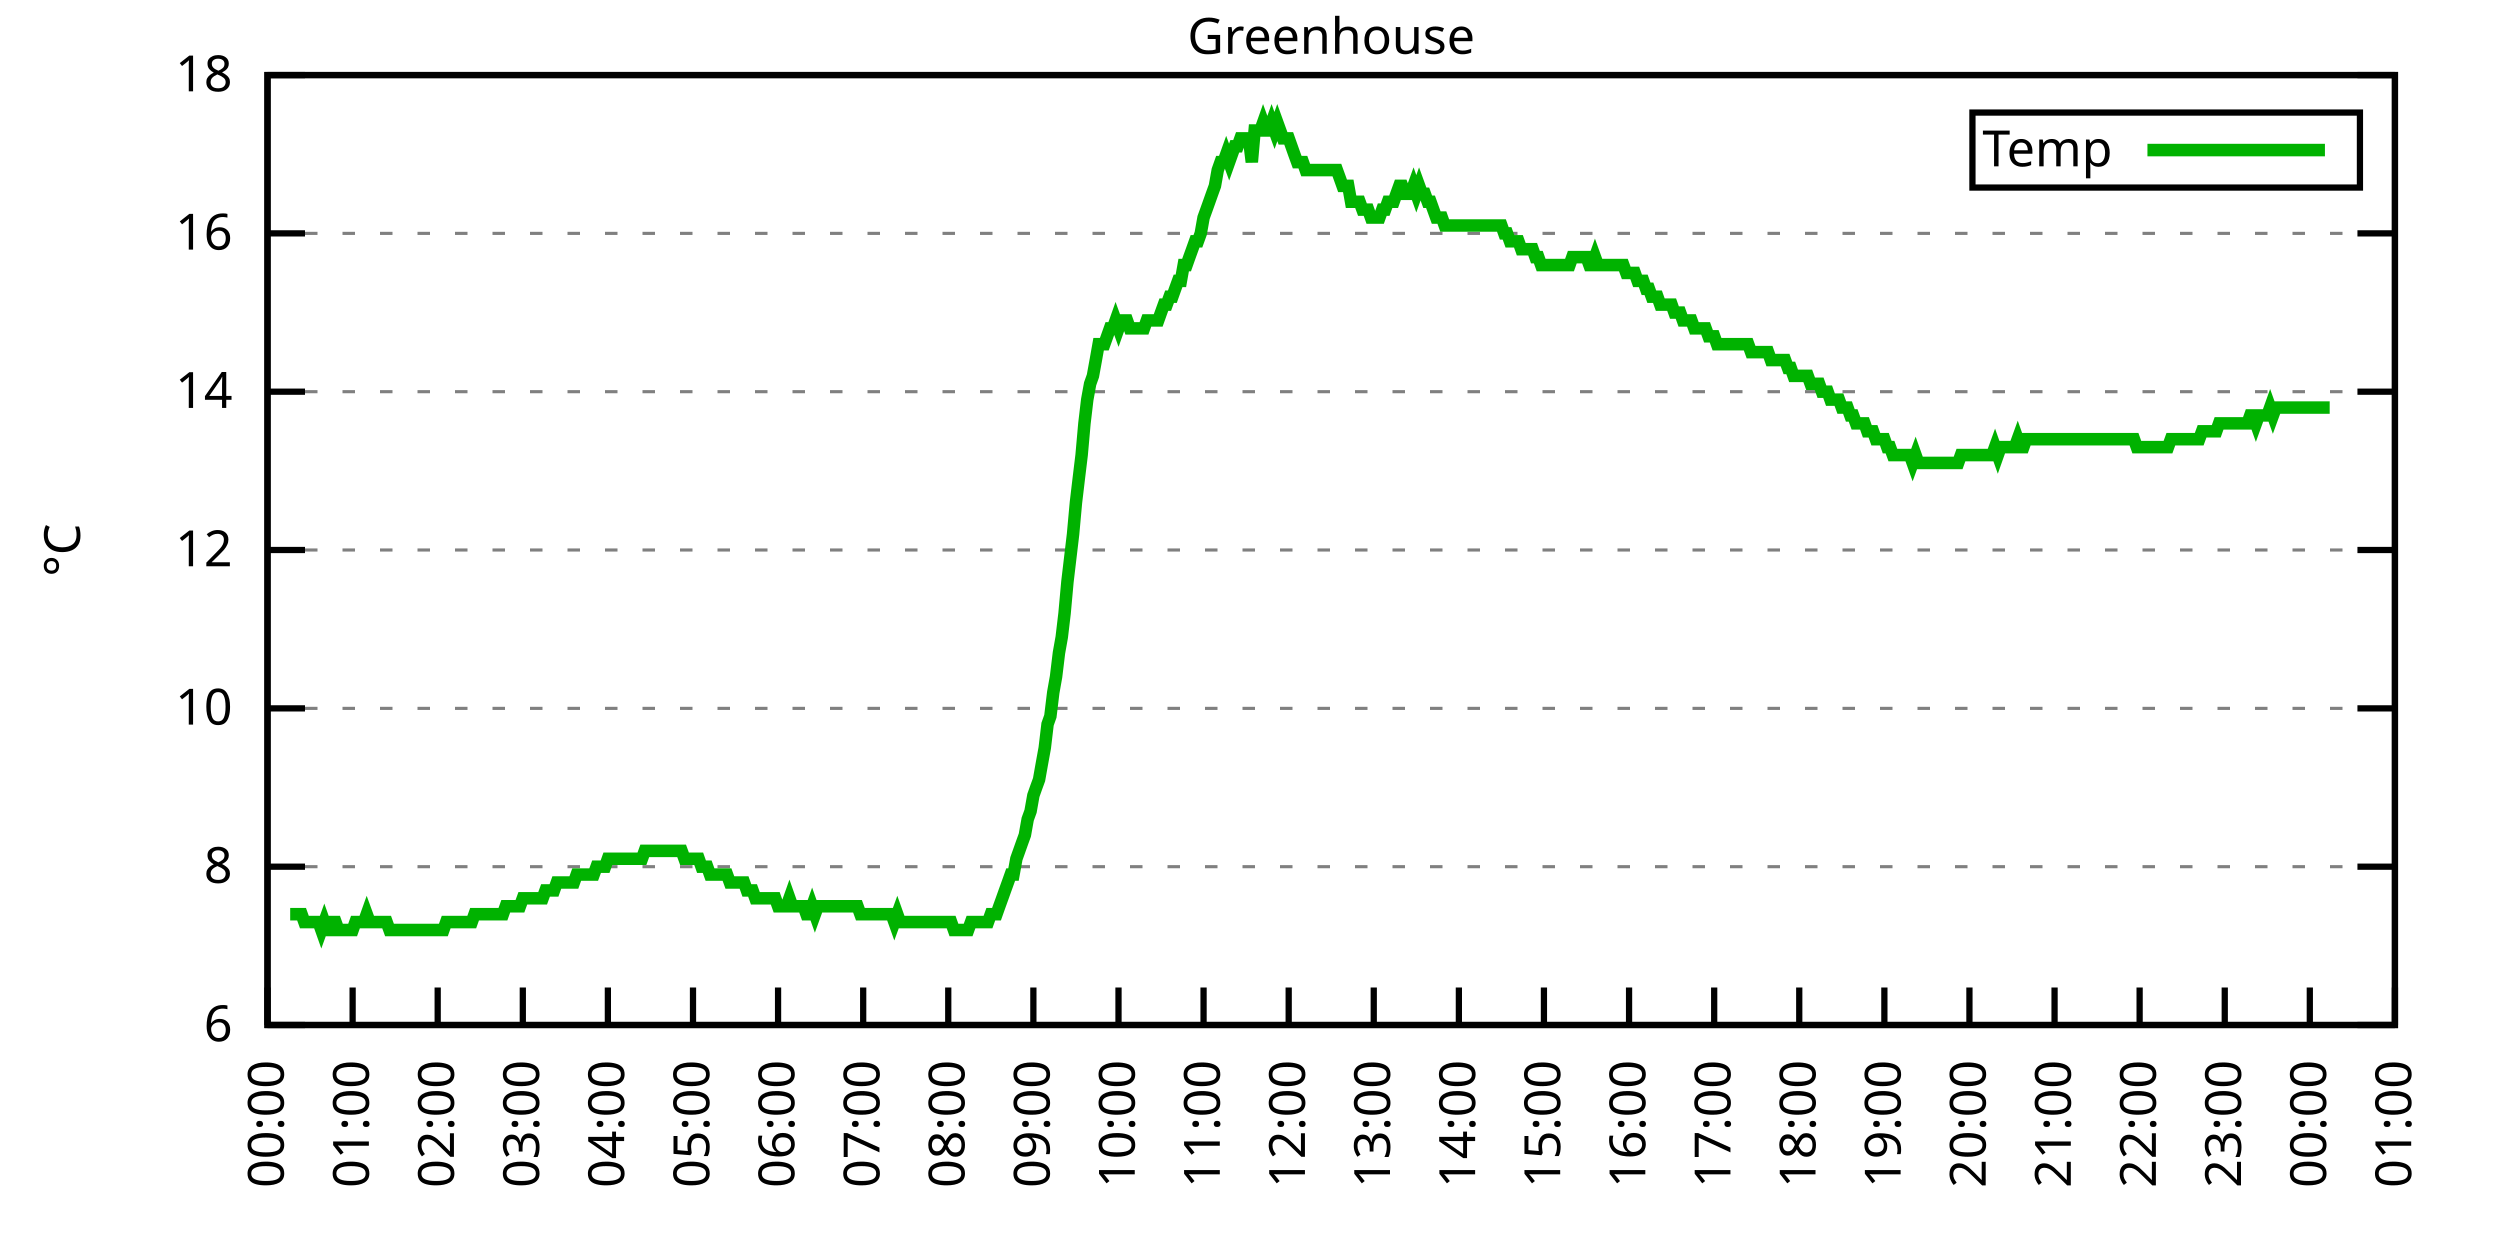
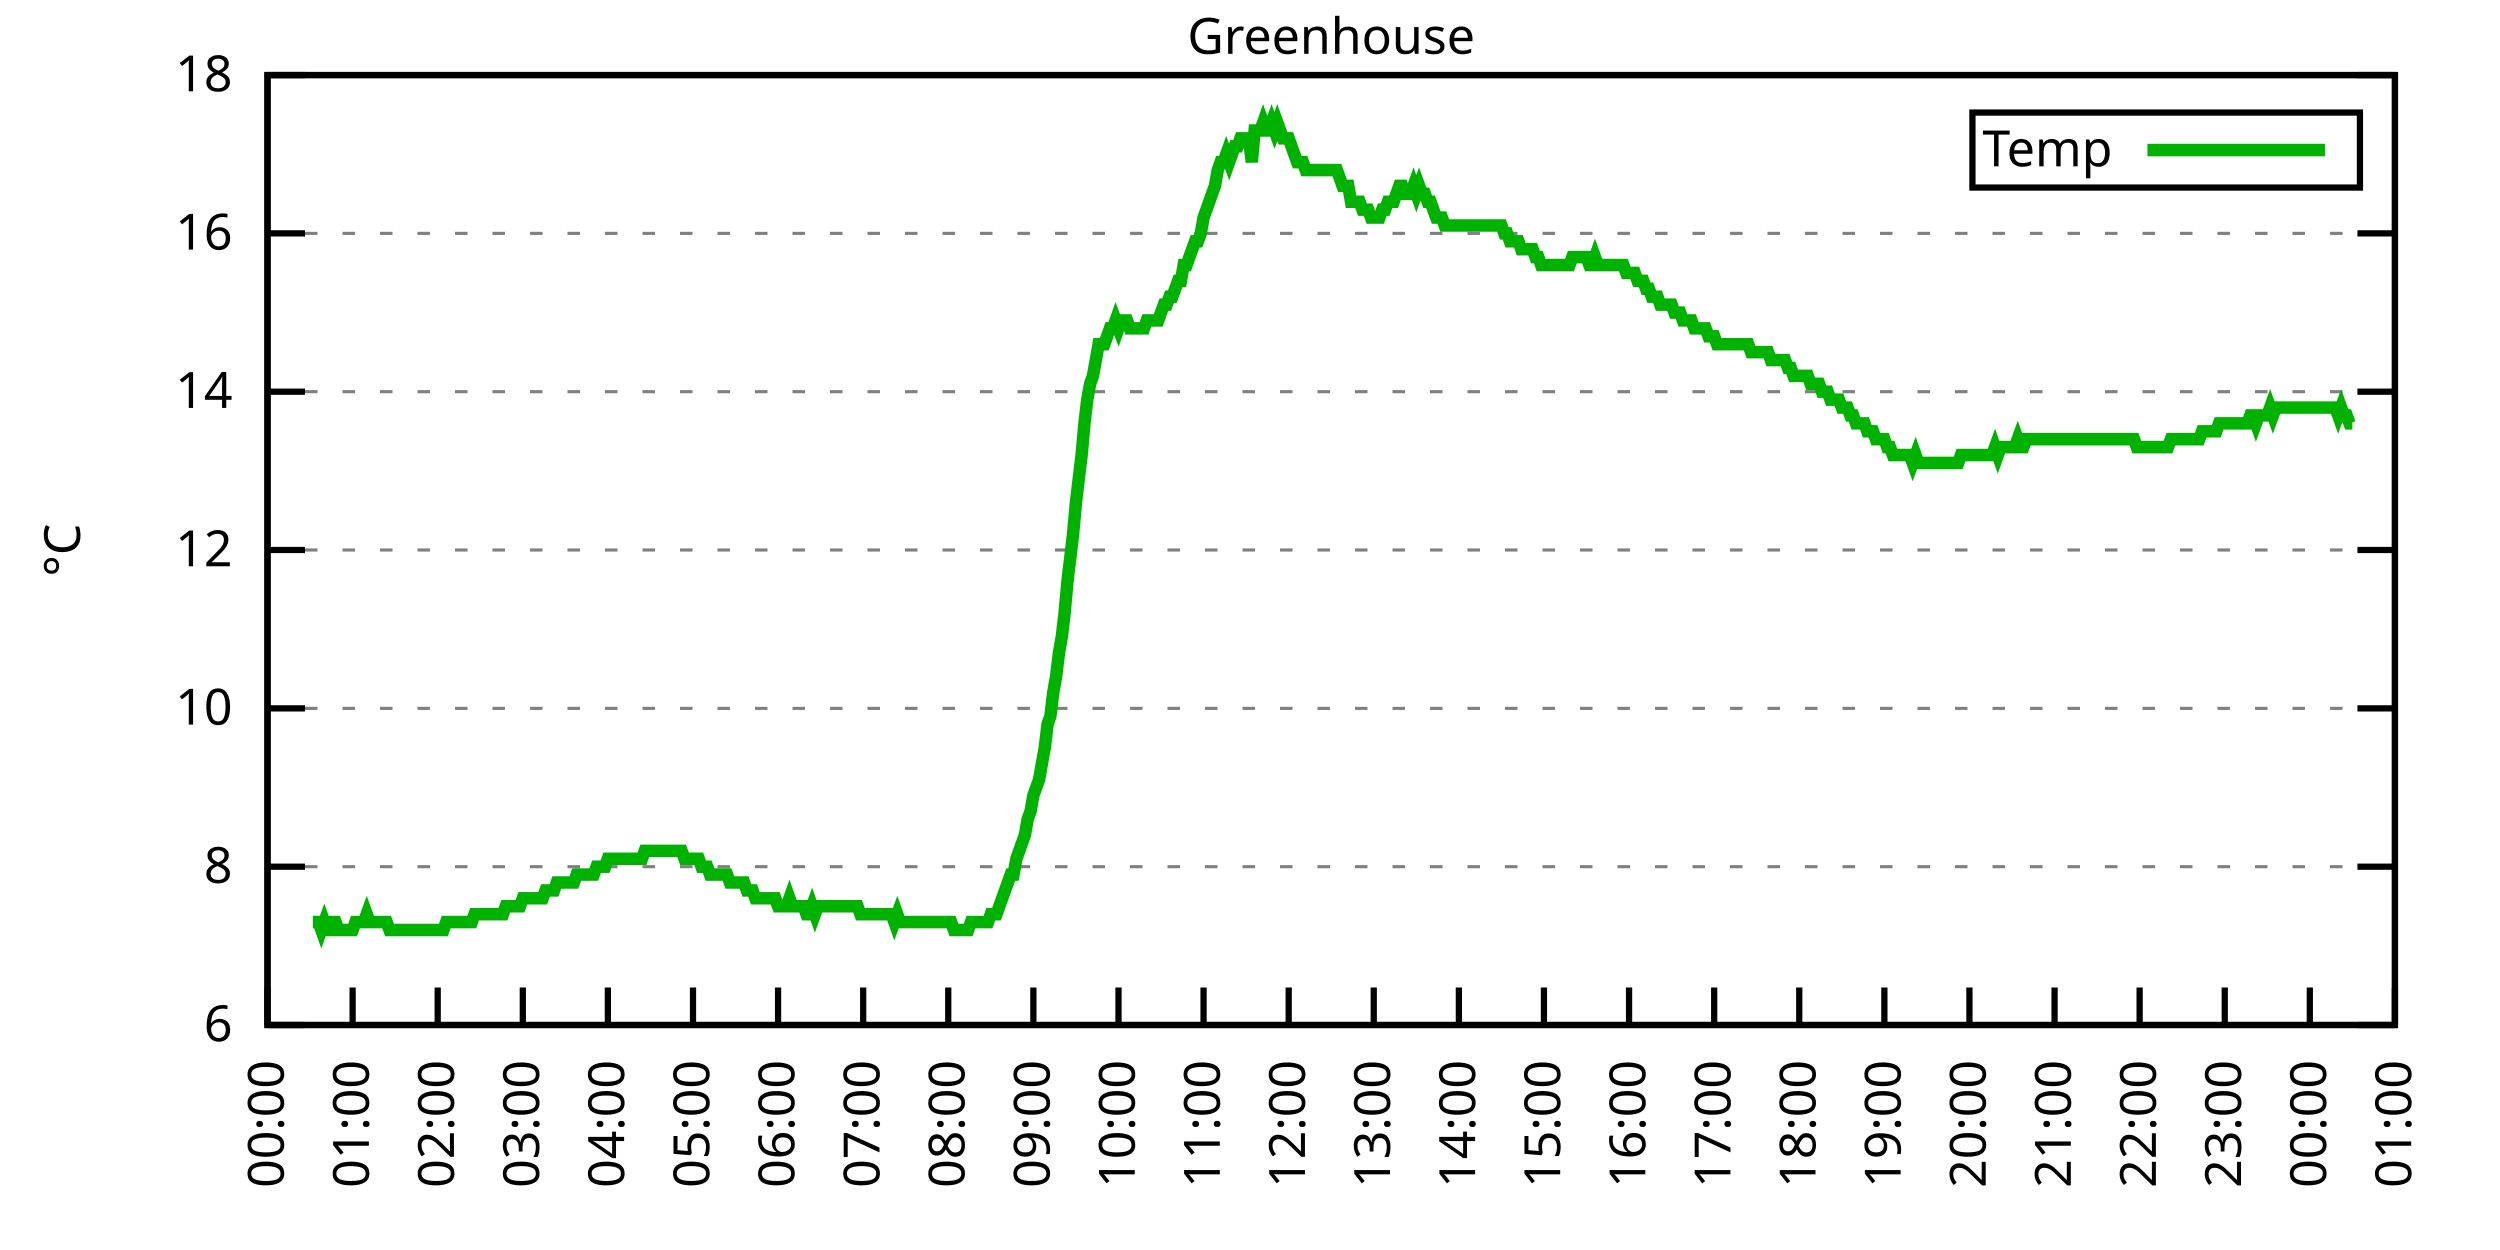
<svg xmlns="http://www.w3.org/2000/svg" xmlns:xlink="http://www.w3.org/1999/xlink" width="400" height="200" viewBox="0 0 400 200">
  <g id="gnuplot_canvas">
    <rect x="0" y="0" width="400" height="200" fill="none" />
    <defs>
      <circle id="gpDot" r="0.5" stroke-width="0.5" stroke="currentColor" />
      <path id="gpPt0" stroke-width="0.333" stroke="currentColor" d="M-1,0 h2 M0,-1 v2" />
      <path id="gpPt1" stroke-width="0.333" stroke="currentColor" d="M-1,-1 L1,1 M1,-1 L-1,1" />
      <path id="gpPt2" stroke-width="0.333" stroke="currentColor" d="M-1,0 L1,0 M0,-1 L0,1 M-1,-1 L1,1 M-1,1 L1,-1" />
      <rect id="gpPt3" stroke-width="0.333" stroke="currentColor" x="-1" y="-1" width="2" height="2" />
      <rect id="gpPt4" stroke-width="0.333" stroke="currentColor" fill="currentColor" x="-1" y="-1" width="2" height="2" />
      <circle id="gpPt5" stroke-width="0.333" stroke="currentColor" cx="0" cy="0" r="1" />
      <use xlink:href="#gpPt5" id="gpPt6" fill="currentColor" stroke="none" />
      <path id="gpPt7" stroke-width="0.333" stroke="currentColor" d="M0,-1.33 L-1.33,0.67 L1.33,0.67 z" />
      <use xlink:href="#gpPt7" id="gpPt8" fill="currentColor" stroke="none" />
      <use xlink:href="#gpPt7" id="gpPt9" stroke="currentColor" transform="rotate(180)" />
      <use xlink:href="#gpPt9" id="gpPt10" fill="currentColor" stroke="none" />
      <use xlink:href="#gpPt3" id="gpPt11" stroke="currentColor" transform="rotate(45)" />
      <use xlink:href="#gpPt11" id="gpPt12" fill="currentColor" stroke="none" />
      <path id="gpPt13" stroke-width="0.333" stroke="currentColor" d="M0,1.330 L1.265,0.411 L0.782,-1.067 L-0.782,-1.076 L-1.265,0.411 z" />
      <use xlink:href="#gpPt13" id="gpPt14" fill="currentColor" stroke="none" />
      <filter id="textbox" filterUnits="objectBoundingBox" x="0" y="0" height="1" width="1">
        <feFlood flood-color="white" flood-opacity="1" result="bgnd" />
        <feComposite in="SourceGraphic" in2="bgnd" operator="atop" />
      </filter>
      <filter id="greybox" filterUnits="objectBoundingBox" x="0" y="0" height="1" width="1">
        <feFlood flood-color="lightgrey" flood-opacity="1" result="grey" />
        <feComposite in="SourceGraphic" in2="grey" operator="atop" />
      </filter>
    </defs>
    <g fill="none" color="white" stroke="currentColor" stroke-width="1.00" stroke-linecap="butt" stroke-linejoin="miter">
</g>
    <g fill="none" color="black" stroke="currentColor" stroke-width="1.00" stroke-linecap="butt" stroke-linejoin="miter">
      <g stroke="none" shape-rendering="crispEdges">
        <polygon fill="rgb(255, 255, 255)" points="42.80,164.00 383.18,164.00 383.18,12.02 42.80,12.02 " />
      </g>
    </g>
    <g fill="none" color="black" stroke="currentColor" stroke-width="1.00" stroke-linecap="butt" stroke-linejoin="miter">
</g>
    <g fill="none" color="black" stroke="black" stroke-width="0.50" stroke-linecap="butt" stroke-linejoin="miter">
</g>
    <g fill="none" color="gray" stroke="currentColor" stroke-width="0.50" stroke-linecap="butt" stroke-linejoin="miter">
      <path stroke="gray" stroke-dasharray="2,4" class="gridline" d="M42.80,164.00 L383.19,164.00  " />
    </g>
    <g fill="none" color="gray" stroke="gray" stroke-width="1.00" stroke-linecap="butt" stroke-linejoin="miter">
</g>
    <g fill="none" color="black" stroke="currentColor" stroke-width="1.00" stroke-linecap="butt" stroke-linejoin="miter">
      <path stroke="black" d="M42.80,164.00 L48.80,164.00 M383.19,164.00 L377.19,164.00  " />
      <g transform="translate(37.20,166.60)" stroke="none" fill="black" font-family="Sans" font-size="8.00" text-anchor="end">
        <text>
          <tspan font-family="Sans"> 6</tspan>
        </text>
      </g>
    </g>
    <g fill="none" color="black" stroke="currentColor" stroke-width="1.00" stroke-linecap="butt" stroke-linejoin="miter">
</g>
    <g fill="none" color="black" stroke="black" stroke-width="0.50" stroke-linecap="butt" stroke-linejoin="miter">
</g>
    <g fill="none" color="gray" stroke="currentColor" stroke-width="0.50" stroke-linecap="butt" stroke-linejoin="miter">
      <path stroke="gray" stroke-dasharray="2,4" class="gridline" d="M42.80,138.67 L383.19,138.67  " />
    </g>
    <g fill="none" color="gray" stroke="gray" stroke-width="1.00" stroke-linecap="butt" stroke-linejoin="miter">
</g>
    <g fill="none" color="black" stroke="currentColor" stroke-width="1.00" stroke-linecap="butt" stroke-linejoin="miter">
      <path stroke="black" d="M42.80,138.67 L48.80,138.67 M383.19,138.67 L377.19,138.67  " />
      <g transform="translate(37.20,141.27)" stroke="none" fill="black" font-family="Sans" font-size="8.00" text-anchor="end">
        <text>
          <tspan font-family="Sans"> 8</tspan>
        </text>
      </g>
    </g>
    <g fill="none" color="black" stroke="currentColor" stroke-width="1.00" stroke-linecap="butt" stroke-linejoin="miter">
</g>
    <g fill="none" color="black" stroke="black" stroke-width="0.50" stroke-linecap="butt" stroke-linejoin="miter">
</g>
    <g fill="none" color="gray" stroke="currentColor" stroke-width="0.50" stroke-linecap="butt" stroke-linejoin="miter">
      <path stroke="gray" stroke-dasharray="2,4" class="gridline" d="M42.80,113.34 L383.19,113.34  " />
    </g>
    <g fill="none" color="gray" stroke="gray" stroke-width="1.00" stroke-linecap="butt" stroke-linejoin="miter">
</g>
    <g fill="none" color="black" stroke="currentColor" stroke-width="1.00" stroke-linecap="butt" stroke-linejoin="miter">
      <path stroke="black" d="M42.80,113.34 L48.80,113.34 M383.19,113.34 L377.19,113.34  " />
      <g transform="translate(37.20,115.94)" stroke="none" fill="black" font-family="Sans" font-size="8.00" text-anchor="end">
        <text>
          <tspan font-family="Sans"> 10</tspan>
        </text>
      </g>
    </g>
    <g fill="none" color="black" stroke="currentColor" stroke-width="1.00" stroke-linecap="butt" stroke-linejoin="miter">
</g>
    <g fill="none" color="black" stroke="black" stroke-width="0.50" stroke-linecap="butt" stroke-linejoin="miter">
</g>
    <g fill="none" color="gray" stroke="currentColor" stroke-width="0.50" stroke-linecap="butt" stroke-linejoin="miter">
      <path stroke="gray" stroke-dasharray="2,4" class="gridline" d="M42.80,88.00 L383.19,88.00  " />
    </g>
    <g fill="none" color="gray" stroke="gray" stroke-width="1.00" stroke-linecap="butt" stroke-linejoin="miter">
</g>
    <g fill="none" color="black" stroke="currentColor" stroke-width="1.00" stroke-linecap="butt" stroke-linejoin="miter">
      <path stroke="black" d="M42.80,88.00 L48.80,88.00 M383.19,88.00 L377.19,88.00  " />
      <g transform="translate(37.20,90.60)" stroke="none" fill="black" font-family="Sans" font-size="8.00" text-anchor="end">
        <text>
          <tspan font-family="Sans"> 12</tspan>
        </text>
      </g>
    </g>
    <g fill="none" color="black" stroke="currentColor" stroke-width="1.00" stroke-linecap="butt" stroke-linejoin="miter">
</g>
    <g fill="none" color="black" stroke="black" stroke-width="0.50" stroke-linecap="butt" stroke-linejoin="miter">
</g>
    <g fill="none" color="gray" stroke="currentColor" stroke-width="0.50" stroke-linecap="butt" stroke-linejoin="miter">
      <path stroke="gray" stroke-dasharray="2,4" class="gridline" d="M42.80,62.67 L383.19,62.67  " />
    </g>
    <g fill="none" color="gray" stroke="gray" stroke-width="1.00" stroke-linecap="butt" stroke-linejoin="miter">
</g>
    <g fill="none" color="black" stroke="currentColor" stroke-width="1.00" stroke-linecap="butt" stroke-linejoin="miter">
      <path stroke="black" d="M42.80,62.67 L48.80,62.67 M383.19,62.67 L377.19,62.67  " />
      <g transform="translate(37.20,65.27)" stroke="none" fill="black" font-family="Sans" font-size="8.00" text-anchor="end">
        <text>
          <tspan font-family="Sans"> 14</tspan>
        </text>
      </g>
    </g>
    <g fill="none" color="black" stroke="currentColor" stroke-width="1.00" stroke-linecap="butt" stroke-linejoin="miter">
</g>
    <g fill="none" color="black" stroke="black" stroke-width="0.50" stroke-linecap="butt" stroke-linejoin="miter">
</g>
    <g fill="none" color="gray" stroke="currentColor" stroke-width="0.50" stroke-linecap="butt" stroke-linejoin="miter">
      <path stroke="gray" stroke-dasharray="2,4" class="gridline" d="M42.80,37.34 L383.19,37.34  " />
    </g>
    <g fill="none" color="gray" stroke="gray" stroke-width="1.00" stroke-linecap="butt" stroke-linejoin="miter">
</g>
    <g fill="none" color="black" stroke="currentColor" stroke-width="1.00" stroke-linecap="butt" stroke-linejoin="miter">
      <path stroke="black" d="M42.80,37.34 L48.80,37.34 M383.19,37.34 L377.19,37.34  " />
      <g transform="translate(37.20,39.94)" stroke="none" fill="black" font-family="Sans" font-size="8.00" text-anchor="end">
        <text>
          <tspan font-family="Sans"> 16</tspan>
        </text>
      </g>
    </g>
    <g fill="none" color="black" stroke="currentColor" stroke-width="1.00" stroke-linecap="butt" stroke-linejoin="miter">
</g>
    <g fill="none" color="black" stroke="black" stroke-width="0.50" stroke-linecap="butt" stroke-linejoin="miter">
</g>
    <g fill="none" color="gray" stroke="currentColor" stroke-width="0.50" stroke-linecap="butt" stroke-linejoin="miter">
      <path stroke="gray" stroke-dasharray="2,4" class="gridline" d="M42.80,12.01 L383.19,12.01  " />
    </g>
    <g fill="none" color="gray" stroke="gray" stroke-width="1.00" stroke-linecap="butt" stroke-linejoin="miter">
</g>
    <g fill="none" color="black" stroke="currentColor" stroke-width="1.00" stroke-linecap="butt" stroke-linejoin="miter">
      <path stroke="black" d="M42.80,12.01 L48.80,12.01 M383.19,12.01 L377.19,12.01  " />
      <g transform="translate(37.20,14.61)" stroke="none" fill="black" font-family="Sans" font-size="8.00" text-anchor="end">
        <text>
          <tspan font-family="Sans"> 18</tspan>
        </text>
      </g>
    </g>
    <g fill="none" color="black" stroke="currentColor" stroke-width="1.00" stroke-linecap="butt" stroke-linejoin="miter">
      <path stroke="black" d="M42.80,164.00 L42.80,158.00  " />
      <g transform="translate(45.40,169.60) rotate(270.00)" stroke="none" fill="black" font-family="Sans" font-size="8.00" text-anchor="end">
        <text>
          <tspan font-family="Sans">00:00</tspan>
        </text>
      </g>
    </g>
    <g fill="none" color="black" stroke="currentColor" stroke-width="1.00" stroke-linecap="butt" stroke-linejoin="miter">
      <path stroke="black" d="M56.42,164.00 L56.42,158.00  " />
      <g transform="translate(59.02,169.60) rotate(270.00)" stroke="none" fill="black" font-family="Sans" font-size="8.00" text-anchor="end">
        <text>
          <tspan font-family="Sans">01:00</tspan>
        </text>
      </g>
    </g>
    <g fill="none" color="black" stroke="currentColor" stroke-width="1.00" stroke-linecap="butt" stroke-linejoin="miter">
      <path stroke="black" d="M70.03,164.00 L70.03,158.00  " />
      <g transform="translate(72.63,169.60) rotate(270.00)" stroke="none" fill="black" font-family="Sans" font-size="8.00" text-anchor="end">
        <text>
          <tspan font-family="Sans">02:00</tspan>
        </text>
      </g>
    </g>
    <g fill="none" color="black" stroke="currentColor" stroke-width="1.00" stroke-linecap="butt" stroke-linejoin="miter">
      <path stroke="black" d="M83.65,164.00 L83.65,158.00  " />
      <g transform="translate(86.25,169.60) rotate(270.00)" stroke="none" fill="black" font-family="Sans" font-size="8.00" text-anchor="end">
        <text>
          <tspan font-family="Sans">03:00</tspan>
        </text>
      </g>
    </g>
    <g fill="none" color="black" stroke="currentColor" stroke-width="1.00" stroke-linecap="butt" stroke-linejoin="miter">
      <path stroke="black" d="M97.26,164.00 L97.26,158.00  " />
      <g transform="translate(99.86,169.60) rotate(270.00)" stroke="none" fill="black" font-family="Sans" font-size="8.00" text-anchor="end">
        <text>
          <tspan font-family="Sans">04:00</tspan>
        </text>
      </g>
    </g>
    <g fill="none" color="black" stroke="currentColor" stroke-width="1.00" stroke-linecap="butt" stroke-linejoin="miter">
      <path stroke="black" d="M110.88,164.00 L110.88,158.00  " />
      <g transform="translate(113.48,169.60) rotate(270.00)" stroke="none" fill="black" font-family="Sans" font-size="8.00" text-anchor="end">
        <text>
          <tspan font-family="Sans">05:00</tspan>
        </text>
      </g>
    </g>
    <g fill="none" color="black" stroke="currentColor" stroke-width="1.00" stroke-linecap="butt" stroke-linejoin="miter">
      <path stroke="black" d="M124.49,164.00 L124.49,158.00  " />
      <g transform="translate(127.09,169.60) rotate(270.00)" stroke="none" fill="black" font-family="Sans" font-size="8.00" text-anchor="end">
        <text>
          <tspan font-family="Sans">06:00</tspan>
        </text>
      </g>
    </g>
    <g fill="none" color="black" stroke="currentColor" stroke-width="1.00" stroke-linecap="butt" stroke-linejoin="miter">
      <path stroke="black" d="M138.11,164.00 L138.11,158.00  " />
      <g transform="translate(140.71,169.60) rotate(270.00)" stroke="none" fill="black" font-family="Sans" font-size="8.00" text-anchor="end">
        <text>
          <tspan font-family="Sans">07:00</tspan>
        </text>
      </g>
    </g>
    <g fill="none" color="black" stroke="currentColor" stroke-width="1.00" stroke-linecap="butt" stroke-linejoin="miter">
      <path stroke="black" d="M151.72,164.00 L151.72,158.00  " />
      <g transform="translate(154.32,169.60) rotate(270.00)" stroke="none" fill="black" font-family="Sans" font-size="8.00" text-anchor="end">
        <text>
          <tspan font-family="Sans">08:00</tspan>
        </text>
      </g>
    </g>
    <g fill="none" color="black" stroke="currentColor" stroke-width="1.00" stroke-linecap="butt" stroke-linejoin="miter">
      <path stroke="black" d="M165.34,164.00 L165.34,158.00  " />
      <g transform="translate(167.94,169.60) rotate(270.00)" stroke="none" fill="black" font-family="Sans" font-size="8.00" text-anchor="end">
        <text>
          <tspan font-family="Sans">09:00</tspan>
        </text>
      </g>
    </g>
    <g fill="none" color="black" stroke="currentColor" stroke-width="1.00" stroke-linecap="butt" stroke-linejoin="miter">
      <path stroke="black" d="M178.96,164.00 L178.96,158.00  " />
      <g transform="translate(181.56,169.60) rotate(270.00)" stroke="none" fill="black" font-family="Sans" font-size="8.00" text-anchor="end">
        <text>
          <tspan font-family="Sans">10:00</tspan>
        </text>
      </g>
    </g>
    <g fill="none" color="black" stroke="currentColor" stroke-width="1.00" stroke-linecap="butt" stroke-linejoin="miter">
      <path stroke="black" d="M192.57,164.00 L192.57,158.00  " />
      <g transform="translate(195.17,169.60) rotate(270.00)" stroke="none" fill="black" font-family="Sans" font-size="8.00" text-anchor="end">
        <text>
          <tspan font-family="Sans">11:00</tspan>
        </text>
      </g>
    </g>
    <g fill="none" color="black" stroke="currentColor" stroke-width="1.00" stroke-linecap="butt" stroke-linejoin="miter">
      <path stroke="black" d="M206.19,164.00 L206.19,158.00  " />
      <g transform="translate(208.79,169.60) rotate(270.00)" stroke="none" fill="black" font-family="Sans" font-size="8.00" text-anchor="end">
        <text>
          <tspan font-family="Sans">12:00</tspan>
        </text>
      </g>
    </g>
    <g fill="none" color="black" stroke="currentColor" stroke-width="1.00" stroke-linecap="butt" stroke-linejoin="miter">
      <path stroke="black" d="M219.80,164.00 L219.80,158.00  " />
      <g transform="translate(222.40,169.60) rotate(270.00)" stroke="none" fill="black" font-family="Sans" font-size="8.00" text-anchor="end">
        <text>
          <tspan font-family="Sans">13:00</tspan>
        </text>
      </g>
    </g>
    <g fill="none" color="black" stroke="currentColor" stroke-width="1.00" stroke-linecap="butt" stroke-linejoin="miter">
      <path stroke="black" d="M233.42,164.00 L233.42,158.00  " />
      <g transform="translate(236.02,169.60) rotate(270.00)" stroke="none" fill="black" font-family="Sans" font-size="8.00" text-anchor="end">
        <text>
          <tspan font-family="Sans">14:00</tspan>
        </text>
      </g>
    </g>
    <g fill="none" color="black" stroke="currentColor" stroke-width="1.00" stroke-linecap="butt" stroke-linejoin="miter">
      <path stroke="black" d="M247.03,164.00 L247.03,158.00  " />
      <g transform="translate(249.63,169.60) rotate(270.00)" stroke="none" fill="black" font-family="Sans" font-size="8.00" text-anchor="end">
        <text>
          <tspan font-family="Sans">15:00</tspan>
        </text>
      </g>
    </g>
    <g fill="none" color="black" stroke="currentColor" stroke-width="1.00" stroke-linecap="butt" stroke-linejoin="miter">
      <path stroke="black" d="M260.65,164.00 L260.65,158.00  " />
      <g transform="translate(263.25,169.60) rotate(270.00)" stroke="none" fill="black" font-family="Sans" font-size="8.00" text-anchor="end">
        <text>
          <tspan font-family="Sans">16:00</tspan>
        </text>
      </g>
    </g>
    <g fill="none" color="black" stroke="currentColor" stroke-width="1.00" stroke-linecap="butt" stroke-linejoin="miter">
      <path stroke="black" d="M274.27,164.00 L274.27,158.00  " />
      <g transform="translate(276.87,169.60) rotate(270.00)" stroke="none" fill="black" font-family="Sans" font-size="8.00" text-anchor="end">
        <text>
          <tspan font-family="Sans">17:00</tspan>
        </text>
      </g>
    </g>
    <g fill="none" color="black" stroke="currentColor" stroke-width="1.00" stroke-linecap="butt" stroke-linejoin="miter">
      <path stroke="black" d="M287.88,164.00 L287.88,158.00  " />
      <g transform="translate(290.48,169.60) rotate(270.00)" stroke="none" fill="black" font-family="Sans" font-size="8.00" text-anchor="end">
        <text>
          <tspan font-family="Sans">18:00</tspan>
        </text>
      </g>
    </g>
    <g fill="none" color="black" stroke="currentColor" stroke-width="1.00" stroke-linecap="butt" stroke-linejoin="miter">
      <path stroke="black" d="M301.50,164.00 L301.50,158.00  " />
      <g transform="translate(304.10,169.60) rotate(270.00)" stroke="none" fill="black" font-family="Sans" font-size="8.00" text-anchor="end">
        <text>
          <tspan font-family="Sans">19:00</tspan>
        </text>
      </g>
    </g>
    <g fill="none" color="black" stroke="currentColor" stroke-width="1.00" stroke-linecap="butt" stroke-linejoin="miter">
      <path stroke="black" d="M315.11,164.00 L315.11,158.00  " />
      <g transform="translate(317.71,169.60) rotate(270.00)" stroke="none" fill="black" font-family="Sans" font-size="8.00" text-anchor="end">
        <text>
          <tspan font-family="Sans">20:00</tspan>
        </text>
      </g>
    </g>
    <g fill="none" color="black" stroke="currentColor" stroke-width="1.00" stroke-linecap="butt" stroke-linejoin="miter">
      <path stroke="black" d="M328.73,164.00 L328.73,158.00  " />
      <g transform="translate(331.33,169.60) rotate(270.00)" stroke="none" fill="black" font-family="Sans" font-size="8.00" text-anchor="end">
        <text>
          <tspan font-family="Sans">21:00</tspan>
        </text>
      </g>
    </g>
    <g fill="none" color="black" stroke="currentColor" stroke-width="1.00" stroke-linecap="butt" stroke-linejoin="miter">
      <path stroke="black" d="M342.34,164.00 L342.34,158.00  " />
      <g transform="translate(344.94,169.60) rotate(270.00)" stroke="none" fill="black" font-family="Sans" font-size="8.00" text-anchor="end">
        <text>
          <tspan font-family="Sans">22:00</tspan>
        </text>
      </g>
    </g>
    <g fill="none" color="black" stroke="currentColor" stroke-width="1.00" stroke-linecap="butt" stroke-linejoin="miter">
      <path stroke="black" d="M355.96,164.00 L355.96,158.00  " />
      <g transform="translate(358.56,169.60) rotate(270.00)" stroke="none" fill="black" font-family="Sans" font-size="8.00" text-anchor="end">
        <text>
          <tspan font-family="Sans">23:00</tspan>
        </text>
      </g>
    </g>
    <g fill="none" color="black" stroke="currentColor" stroke-width="1.00" stroke-linecap="butt" stroke-linejoin="miter">
      <path stroke="black" d="M369.57,164.00 L369.57,158.00  " />
      <g transform="translate(372.17,169.60) rotate(270.00)" stroke="none" fill="black" font-family="Sans" font-size="8.00" text-anchor="end">
        <text>
          <tspan font-family="Sans">00:00</tspan>
        </text>
      </g>
    </g>
    <g fill="none" color="black" stroke="currentColor" stroke-width="1.00" stroke-linecap="butt" stroke-linejoin="miter">
      <path stroke="black" d="M383.19,164.00 L383.19,158.00  " />
      <g transform="translate(385.79,169.60) rotate(270.00)" stroke="none" fill="black" font-family="Sans" font-size="8.00" text-anchor="end">
        <text>
          <tspan font-family="Sans">01:00</tspan>
        </text>
      </g>
    </g>
    <g fill="none" color="black" stroke="currentColor" stroke-width="1.00" stroke-linecap="butt" stroke-linejoin="miter">
</g>
    <g fill="none" color="black" stroke="currentColor" stroke-width="1.00" stroke-linecap="butt" stroke-linejoin="miter">
      <path stroke="black" d="M42.80,12.01 L42.80,164.00 L383.19,164.00 L383.19,12.01 L42.80,12.01 Z  " />
    </g>
    <g fill="none" color="black" stroke="currentColor" stroke-width="1.00" stroke-linecap="butt" stroke-linejoin="miter">
</g>
    <g fill="none" color="black" stroke="currentColor" stroke-width="1.00" stroke-linecap="butt" stroke-linejoin="miter">
      <path stroke="black" d="M315.59,30.01 L315.59,18.01 L377.59,18.01 L377.59,30.01 L315.59,30.01 Z  " />
    </g>
    <g id="Greenhouse_plot_1">
      <g fill="none" color="white" stroke="black" stroke-width="2.00" stroke-linecap="butt" stroke-linejoin="miter">
</g>
      <g fill="none" color="black" stroke="currentColor" stroke-width="2.00" stroke-linecap="butt" stroke-linejoin="miter">
        <g transform="translate(337.99,26.61)" stroke="none" fill="black" font-family="Sans" font-size="8.00" text-anchor="end">
          <text>
            <tspan font-family="Sans">Temp</tspan>
          </text>
        </g>
      </g>
      <g fill="none" color="black" stroke="currentColor" stroke-width="2.00" stroke-linecap="butt" stroke-linejoin="miter">
-         <path stroke="rgb(  0, 178,   0)" d="M343.59,24.01 L371.99,24.01 M46.43,146.27 L46.88,146.27 L47.34,146.27 L47.79,146.27 L48.25,146.27 L48.70,147.53   L49.15,147.53 L49.61,147.53 L50.06,147.53 L50.52,147.53 L50.97,147.53 L51.42,148.80 L51.88,147.53 L52.33,148.80   L52.78,148.80 L53.24,147.53 L53.69,147.53 L54.15,148.80 L54.60,148.80 L55.05,148.80 L55.51,148.80 L55.96,148.80   L56.42,148.80 L56.87,147.53 L57.32,147.53 L57.78,147.53 L58.23,147.53 L58.68,146.27 L59.14,147.53 L59.59,147.53   L60.05,147.53 L60.50,147.53 L60.95,147.53 L61.41,147.53 L61.86,147.53 L62.32,148.80 L62.77,148.80 L63.22,148.80   L63.68,148.80 L64.13,148.80 L64.58,148.80 L65.04,148.80 L65.49,148.80 L65.95,148.80 L66.40,148.80 L66.85,148.80   L67.31,148.80 L67.76,148.80 L68.22,148.80 L68.67,148.80 L69.12,148.80 L69.58,148.80 L70.03,148.80 L70.49,148.80   L70.94,148.80 L71.39,147.53 L71.85,147.53 L72.30,147.53 L72.75,147.53 L73.21,147.53 L73.66,147.53 L74.12,147.53   L74.57,147.53 L75.02,147.53 L75.48,147.53 L75.93,146.27 L76.39,146.27 L76.84,146.27 L77.29,146.27 L77.75,146.27   L78.20,146.27 L78.65,146.27 L79.11,146.27 L79.56,146.27 L80.02,146.27 L80.47,146.27 L80.92,145.00 L81.38,145.00   L81.83,145.00 L82.29,145.00 L82.74,145.00 L83.19,145.00 L83.65,143.73 L84.10,143.73 L84.55,143.73 L85.01,143.73   L85.46,143.73 L85.92,143.73 L86.37,143.73 L86.82,143.73 L87.28,142.47 L87.73,142.47 L88.19,142.47 L88.64,142.47   L89.09,141.20 L89.55,141.20 L90.00,141.20 L90.45,141.20 L90.91,141.20 L91.36,141.20 L91.82,141.20 L92.27,139.93   L92.72,139.93 L93.18,139.93 L93.63,139.93 L94.09,139.93 L94.54,139.93 L94.99,139.93 L95.45,138.67 L95.90,138.67   L96.35,138.67 L96.81,138.67 L97.26,137.40 L97.72,137.40 L98.17,137.40 L98.62,137.40 L99.08,137.40 L99.53,137.40   L99.99,137.40 L100.44,137.40 L100.89,137.40 L101.35,137.40 L101.80,137.40 L102.25,137.40 L102.71,137.40 L103.16,136.14   L103.62,136.14 L104.07,136.14 L104.52,136.14 L104.98,136.14 L105.43,136.14 L105.89,136.14 L106.34,136.14 L106.79,136.14   L107.25,136.14 L107.70,136.14 L108.15,136.14 L108.61,136.14 L109.06,136.14 L109.52,137.40 L109.97,137.40 L110.42,137.40   L110.88,137.40 L111.33,137.40 L111.79,137.40 L112.24,138.67 L112.69,138.67 L113.15,138.67 L113.60,139.93 L114.05,139.93   L114.51,139.93 L114.96,139.93 L115.42,139.93 L115.87,139.93 L116.32,139.93 L116.78,141.20 L117.23,141.20 L117.69,141.20   L118.14,141.20 L118.59,141.20 L119.05,141.20 L119.50,142.47 L119.96,142.47 L120.41,142.47 L120.86,143.73 L121.32,143.73   L121.77,143.73 L122.22,143.73 L122.68,143.73 L123.13,143.73 L123.59,143.73 L124.04,143.73 L124.49,145.00 L124.95,145.00   L125.40,145.00 L125.86,145.00 L126.31,143.73 L126.76,145.00 L127.22,145.00 L127.67,145.00 L128.12,145.00 L128.58,145.00   L129.03,146.27 L129.49,146.27 L129.94,145.00 L130.39,146.27 L130.85,145.00 L131.30,145.00 L131.76,145.00 L132.21,145.00   L132.66,145.00 L133.12,145.00 L133.57,145.00 L134.02,145.00 L134.48,145.00 L134.93,145.00 L135.39,145.00 L135.84,145.00   L136.29,145.00 L136.75,145.00 L137.20,145.00 L137.66,146.27 L138.11,146.27 L138.56,146.27 L139.02,146.27 L139.47,146.27   L139.92,146.27 L140.38,146.27 L140.83,146.27 L141.29,146.27 L141.74,146.27 L142.19,146.27 L142.65,146.27 L143.10,147.53   L143.56,146.27 L144.01,147.53 L144.46,147.53 L144.92,147.53 L145.37,147.53 L145.82,147.53 L146.28,147.53 L146.73,147.53   L147.19,147.53 L147.64,147.53 L148.09,147.53 L148.55,147.53 L149.00,147.53 L149.46,147.53 L149.91,147.53 L150.36,147.53   L150.82,147.53 L151.27,147.53 L151.72,147.53 L152.18,147.53 L152.63,148.80 L153.09,148.80 L153.54,148.80 L153.99,148.80   L154.45,148.80 L154.90,148.80 L155.36,147.53 L155.81,147.53 L156.26,147.53 L156.72,147.53 L157.17,147.53 L157.62,147.53   L158.08,147.53 L158.53,146.27 L158.99,146.27 L159.44,146.27 L159.89,145.00 L160.35,143.73 L160.80,142.47 L161.26,141.20   L161.71,139.93 L162.16,139.93 L162.62,137.40 L163.07,136.14 L163.52,134.87 L163.98,133.60 L164.43,131.07 L164.89,129.80   L165.34,127.27 L165.79,126.00 L166.25,124.74 L166.70,122.20 L167.16,119.67 L167.61,115.87 L168.06,114.60 L168.52,110.80   L168.97,108.27 L169.43,104.47 L169.88,101.94 L170.33,98.14 L170.79,93.07 L171.24,89.27 L171.69,85.47 L172.15,80.41   L172.60,76.61 L173.06,72.81 L173.51,67.74 L173.96,63.94 L174.42,61.41 L174.87,60.14 L175.33,57.61 L175.78,55.07   L176.23,55.07 L176.69,55.07 L177.14,53.81 L177.59,52.54 L178.05,52.54 L178.50,51.27 L178.96,52.54 L179.41,51.27   L179.86,51.27 L180.32,51.27 L180.77,52.54 L181.23,52.54 L181.68,52.54 L182.13,52.54 L182.59,52.54 L183.04,52.54   L183.49,51.27 L183.95,51.27 L184.40,51.27 L184.86,51.27 L185.31,51.27 L185.76,50.01 L186.22,48.74 L186.67,48.74   L187.13,47.47 L187.58,47.47 L188.03,46.21 L188.49,44.94 L188.94,44.94 L189.39,42.41 L189.85,42.41 L190.30,41.14   L190.76,39.87 L191.21,38.61 L191.66,38.61 L192.12,37.34 L192.57,34.81 L193.03,33.54 L193.48,32.28 L193.93,31.01   L194.39,29.74 L194.84,27.21 L195.29,25.94 L195.75,25.94 L196.20,24.68 L196.66,25.94 L197.11,24.68 L197.56,23.41   L198.02,23.41 L198.47,22.14 L198.93,22.14 L199.38,22.14 L199.83,22.14 L200.29,25.94 L200.74,20.88 L201.19,20.88   L201.65,20.88 L202.10,19.61 L202.56,20.88 L203.01,20.88 L203.46,19.61 L203.92,20.88 L204.37,19.61 L204.83,20.88   L205.28,22.14 L205.73,22.14 L206.19,22.14 L206.64,23.41 L207.09,24.68 L207.55,25.94 L208.00,25.94 L208.46,25.94   L208.91,27.21 L209.36,27.21 L209.82,27.21 L210.27,27.21 L210.73,27.21 L211.18,27.21 L211.63,27.21 L212.09,27.21   L212.54,27.21 L213.00,27.21 L213.45,27.21 L213.90,27.21 L214.36,28.48 L214.81,29.74 L215.26,29.74 L215.72,29.74   L216.17,32.28 L216.63,32.28 L217.08,32.28 L217.53,32.28 L217.99,33.54 L218.44,33.54 L218.90,33.54 L219.35,34.81   L219.80,34.81 L220.26,34.81 L220.71,34.81 L221.16,33.54 L221.62,33.54 L222.07,32.28 L222.53,32.28 L222.98,32.28   L223.43,31.01 L223.89,29.74 L224.34,29.74 L224.80,31.01 L225.25,31.01 L225.70,31.01 L226.16,29.74 L226.61,31.01   L227.06,29.74 L227.52,31.01 L227.97,31.01 L228.43,32.28 L228.88,32.28 L229.33,33.54 L229.79,34.81 L230.24,34.81   L230.70,34.81 L231.15,36.08 L231.60,36.08 L232.06,36.08 L232.51,36.08 L232.96,36.08 L233.42,36.08 L233.87,36.08   L234.33,36.08 L234.78,36.08 L235.23,36.08 L235.69,36.08 L236.14,36.08 L236.60,36.08 L237.05,36.08 L237.50,36.08   L237.96,36.08 L238.41,36.08 L238.86,36.08 L239.32,36.08 L239.77,36.08 L240.23,36.08 L240.68,37.34 L241.13,37.34   L241.59,38.61 L242.04,38.61 L242.50,38.61 L242.95,38.61 L243.40,39.87 L243.86,39.87 L244.31,39.87 L244.76,39.87   L245.22,39.87 L245.67,41.14 L246.13,41.14 L246.58,42.41 L247.03,42.41 L247.49,42.41 L247.94,42.41 L248.40,42.41   L248.85,42.41 L249.30,42.41 L249.76,42.41 L250.21,42.41 L250.66,42.41 L251.12,42.41 L251.57,41.14 L252.03,41.14   L252.48,41.14 L252.93,41.14 L253.39,41.14 L253.84,41.14 L254.30,42.41 L254.75,42.41 L255.20,41.14 L255.66,42.41   L256.11,42.41 L256.56,42.41 L257.02,42.41 L257.47,42.41 L257.93,42.41 L258.38,42.41 L258.83,42.41 L259.29,42.41   L259.74,42.41 L260.20,43.67 L260.65,43.67 L261.10,43.67 L261.56,43.67 L262.01,44.94 L262.47,44.94 L262.92,44.94   L263.37,46.21 L263.83,46.21 L264.28,47.47 L264.73,47.47 L265.19,47.47 L265.64,48.74 L266.10,48.74 L266.55,48.74   L267.00,48.74 L267.46,48.74 L267.91,50.01 L268.37,50.01 L268.82,50.01 L269.27,51.27 L269.73,51.27 L270.18,51.27   L270.63,51.27 L271.09,52.54 L271.54,52.54 L272.00,52.54 L272.45,52.54 L272.90,52.54 L273.36,53.81 L273.81,53.81   L274.27,53.81 L274.72,55.07 L275.17,55.07 L275.63,55.07 L276.08,55.07 L276.53,55.07 L276.99,55.07 L277.44,55.07   L277.90,55.07 L278.35,55.07 L278.80,55.07 L279.26,55.07 L279.71,55.07 L280.17,56.34 L280.62,56.34 L281.07,56.34   L281.53,56.34 L281.98,56.34 L282.43,56.34 L282.89,56.34 L283.34,57.61 L283.80,57.61 L284.25,57.61 L284.70,57.61   L285.16,57.61 L285.61,57.61 L286.07,58.87 L286.52,58.87 L286.97,60.14 L287.43,60.14 L287.88,60.14 L288.33,60.14   L288.79,60.14 L289.24,60.14 L289.70,61.41 L290.15,61.41 L290.60,61.41 L291.06,61.41 L291.51,62.67 L291.97,62.67   L292.42,62.67 L292.87,63.94 L293.33,63.94 L293.78,63.94 L294.23,63.94 L294.69,65.21 L295.14,65.21 L295.60,65.21   L296.05,66.47 L296.50,66.47 L296.96,67.74 L297.41,67.74 L297.87,67.74 L298.32,67.74 L298.77,69.01 L299.23,69.01   L299.68,69.01 L300.13,70.27 L300.59,70.27 L301.04,70.27 L301.50,70.27 L301.95,71.54 L302.40,71.54 L302.86,72.81   L303.31,72.81 L303.77,72.81 L304.22,72.81 L304.67,72.81 L305.13,72.81 L305.58,72.81 L306.03,74.07 L306.49,72.81   L306.94,74.07 L307.40,74.07 L307.85,74.07 L308.30,74.07 L308.76,74.07 L309.21,74.07 L309.67,74.07 L310.12,74.07   L310.57,74.07 L311.03,74.07 L311.48,74.07 L311.94,74.07 L312.39,74.07 L312.84,74.07 L313.30,74.07 L313.75,72.81   L314.20,72.81 L314.66,72.81 L315.11,72.81 L315.57,72.81 L316.02,72.81 L316.47,72.81 L316.93,72.81 L317.38,72.81   L317.84,72.81 L318.29,72.81 L318.74,72.81 L319.20,71.54 L319.65,72.81 L320.10,71.54 L320.56,71.54 L321.01,71.54   L321.47,71.54 L321.92,71.54 L322.37,71.54 L322.83,70.27 L323.28,71.54 L323.74,71.54 L324.19,70.27 L324.64,70.27   L325.10,70.27 L325.55,70.27 L326.00,70.27 L326.46,70.27 L326.91,70.27 L327.37,70.27 L327.82,70.27 L328.27,70.27   L328.73,70.27 L329.18,70.27 L329.64,70.27 L330.09,70.27 L330.54,70.27 L331.00,70.27 L331.45,70.27 L331.90,70.27   L332.36,70.27 L332.81,70.27 L333.27,70.27 L333.72,70.27 L334.17,70.27 L334.63,70.27 L335.08,70.27 L335.54,70.27   L335.99,70.27 L336.44,70.27 L336.90,70.27 L337.35,70.27 L337.80,70.27 L338.26,70.27 L338.71,70.27 L339.17,70.27   L339.62,70.27 L340.07,70.27 L340.53,70.27 L340.98,70.27 L341.44,70.27 L341.89,71.54 L342.34,71.54 L342.80,71.54   L343.25,71.54 L343.70,71.54 L344.16,71.54 L344.61,71.54 L345.07,71.54 L345.52,71.54 L345.97,71.54 L346.43,71.54   L346.88,71.54 L347.34,70.27 L347.79,70.27 L348.24,70.27 L348.70,70.27 L349.15,70.27 L349.60,70.27 L350.06,70.27   L350.51,70.27 L350.97,70.27 L351.42,70.27 L351.87,70.27 L352.33,69.01 L352.78,69.01 L353.24,69.01 L353.69,69.01   L354.14,69.01 L354.60,69.01 L355.05,67.74 L355.50,67.74 L355.96,67.74 L356.41,67.74 L356.87,67.74 L357.32,67.74   L357.77,67.74 L358.23,67.74 L358.68,67.74 L359.14,67.74 L359.59,67.74 L360.04,66.47 L360.50,66.47 L360.95,67.74   L361.41,66.47 L361.86,66.47 L362.31,66.47 L362.77,66.47 L363.22,65.21 L363.67,66.47 L364.13,65.21 L364.58,65.21   L365.04,65.21 L365.49,65.21 L365.94,65.21 L366.40,65.21 L366.85,65.21 L367.31,65.21 L367.76,65.21 L368.21,65.21   L368.67,65.21 L369.12,65.21 L369.57,65.21 L370.03,65.21 L370.48,65.21 L370.94,65.21 L371.39,65.21 L371.84,65.21   L372.30,65.21 L372.75,65.21  " />
+         <path stroke="rgb(  0, 178,   0)" d="M343.59,24.01 L371.99,24.01 M50.06,147.53 L50.52,147.53 L50.97,147.53 L51.42,148.80 L51.88,147.53 L52.33,148.80   L52.78,148.80 L53.24,147.53 L53.69,147.53 L54.15,148.80 L54.60,148.80 L55.05,148.80 L55.51,148.80 L55.96,148.80   L56.42,148.80 L56.87,147.53 L57.32,147.53 L57.78,147.53 L58.23,147.53 L58.68,146.27 L59.14,147.53 L59.59,147.53   L60.05,147.53 L60.50,147.53 L60.95,147.53 L61.41,147.53 L61.86,147.53 L62.32,148.80 L62.77,148.80 L63.22,148.80   L63.68,148.80 L64.13,148.80 L64.58,148.80 L65.04,148.80 L65.49,148.80 L65.95,148.80 L66.40,148.80 L66.85,148.80   L67.31,148.80 L67.76,148.80 L68.22,148.80 L68.67,148.80 L69.12,148.80 L69.58,148.80 L70.03,148.80 L70.49,148.80   L70.94,148.80 L71.39,147.53 L71.85,147.53 L72.30,147.53 L72.75,147.53 L73.21,147.53 L73.66,147.53 L74.12,147.53   L74.57,147.53 L75.02,147.53 L75.48,147.53 L75.93,146.27 L76.39,146.27 L76.84,146.27 L77.29,146.27 L77.75,146.27   L78.20,146.27 L78.65,146.27 L79.11,146.27 L79.56,146.27 L80.02,146.27 L80.47,146.27 L80.92,145.00 L81.38,145.00   L81.83,145.00 L82.29,145.00 L82.74,145.00 L83.19,145.00 L83.65,143.73 L84.10,143.73 L84.55,143.73 L85.01,143.73   L85.46,143.73 L85.92,143.73 L86.37,143.73 L86.82,143.73 L87.28,142.47 L87.73,142.47 L88.19,142.47 L88.64,142.47   L89.09,141.20 L89.55,141.20 L90.00,141.20 L90.45,141.20 L90.91,141.20 L91.36,141.20 L91.82,141.20 L92.27,139.93   L92.72,139.93 L93.18,139.93 L93.63,139.93 L94.09,139.93 L94.54,139.93 L94.99,139.93 L95.45,138.67 L95.90,138.67   L96.35,138.67 L96.81,138.67 L97.26,137.40 L97.72,137.40 L98.17,137.40 L98.62,137.40 L99.08,137.40 L99.53,137.40   L99.99,137.40 L100.44,137.40 L100.89,137.40 L101.35,137.40 L101.80,137.40 L102.25,137.40 L102.71,137.40 L103.16,136.14   L103.62,136.14 L104.07,136.14 L104.52,136.14 L104.98,136.14 L105.43,136.14 L105.89,136.14 L106.34,136.14 L106.79,136.14   L107.25,136.14 L107.70,136.14 L108.15,136.14 L108.61,136.14 L109.06,136.14 L109.52,137.40 L109.97,137.40 L110.42,137.40   L110.88,137.40 L111.33,137.40 L111.79,137.40 L112.24,138.67 L112.69,138.67 L113.15,138.67 L113.60,139.93 L114.05,139.93   L114.51,139.93 L114.96,139.93 L115.42,139.93 L115.87,139.93 L116.32,139.93 L116.78,141.20 L117.23,141.20 L117.69,141.20   L118.14,141.20 L118.59,141.20 L119.05,141.20 L119.50,142.47 L119.96,142.47 L120.41,142.47 L120.86,143.73 L121.32,143.73   L121.77,143.73 L122.22,143.73 L122.68,143.73 L123.13,143.73 L123.59,143.73 L124.04,143.73 L124.49,145.00 L124.95,145.00   L125.40,145.00 L125.86,145.00 L126.31,143.73 L126.76,145.00 L127.22,145.00 L127.67,145.00 L128.12,145.00 L128.58,145.00   L129.03,146.27 L129.49,146.27 L129.94,145.00 L130.39,146.27 L130.85,145.00 L131.30,145.00 L131.76,145.00 L132.21,145.00   L132.66,145.00 L133.12,145.00 L133.57,145.00 L134.02,145.00 L134.48,145.00 L134.93,145.00 L135.39,145.00 L135.84,145.00   L136.29,145.00 L136.75,145.00 L137.20,145.00 L137.66,146.27 L138.11,146.27 L138.56,146.27 L139.02,146.27 L139.47,146.27   L139.92,146.27 L140.38,146.27 L140.83,146.27 L141.29,146.27 L141.74,146.27 L142.19,146.27 L142.65,146.27 L143.10,147.53   L143.56,146.27 L144.01,147.53 L144.46,147.53 L144.92,147.53 L145.37,147.53 L145.82,147.53 L146.28,147.53 L146.73,147.53   L147.19,147.53 L147.64,147.53 L148.09,147.53 L148.55,147.53 L149.00,147.53 L149.46,147.53 L149.91,147.53 L150.36,147.53   L150.82,147.53 L151.27,147.53 L151.72,147.53 L152.18,147.53 L152.63,148.80 L153.09,148.80 L153.54,148.80 L153.99,148.80   L154.45,148.80 L154.90,148.80 L155.36,147.53 L155.81,147.53 L156.26,147.53 L156.72,147.53 L157.17,147.53 L157.62,147.53   L158.08,147.53 L158.53,146.27 L158.99,146.27 L159.44,146.27 L159.89,145.00 L160.35,143.73 L160.80,142.47 L161.26,141.20   L161.71,139.93 L162.16,139.93 L162.62,137.40 L163.07,136.14 L163.52,134.87 L163.98,133.60 L164.43,131.07 L164.89,129.80   L165.34,127.27 L165.79,126.00 L166.25,124.74 L166.70,122.20 L167.16,119.67 L167.61,115.87 L168.06,114.60 L168.52,110.80   L168.97,108.27 L169.43,104.47 L169.88,101.94 L170.33,98.14 L170.79,93.07 L171.24,89.27 L171.69,85.47 L172.15,80.41   L172.60,76.61 L173.06,72.81 L173.51,67.74 L173.96,63.94 L174.42,61.41 L174.87,60.14 L175.33,57.61 L175.78,55.07   L176.23,55.07 L176.69,55.07 L177.14,53.81 L177.59,52.54 L178.05,52.54 L178.50,51.27 L178.96,52.54 L179.41,51.27   L179.86,51.27 L180.32,51.27 L180.77,52.54 L181.23,52.54 L181.68,52.54 L182.13,52.54 L182.59,52.54 L183.04,52.54   L183.49,51.27 L183.95,51.27 L184.40,51.27 L184.86,51.27 L185.31,51.27 L185.76,50.01 L186.22,48.74 L186.67,48.74   L187.13,47.47 L187.58,47.47 L188.03,46.21 L188.49,44.94 L188.94,44.94 L189.39,42.41 L189.85,42.41 L190.30,41.14   L190.76,39.87 L191.21,38.61 L191.66,38.61 L192.12,37.34 L192.57,34.81 L193.03,33.54 L193.48,32.28 L193.93,31.01   L194.39,29.74 L194.84,27.21 L195.29,25.94 L195.75,25.94 L196.20,24.68 L196.66,25.94 L197.11,24.68 L197.56,23.41   L198.02,23.41 L198.47,22.14 L198.93,22.14 L199.38,22.14 L199.83,22.14 L200.29,25.94 L200.74,20.88 L201.19,20.88   L201.65,20.88 L202.10,19.61 L202.56,20.88 L203.01,20.88 L203.46,19.61 L203.92,20.88 L204.37,19.61 L204.83,20.88   L205.28,22.14 L205.73,22.14 L206.19,22.14 L206.64,23.41 L207.09,24.68 L207.55,25.94 L208.00,25.94 L208.46,25.94   L208.91,27.21 L209.36,27.21 L209.82,27.21 L210.27,27.21 L210.73,27.21 L211.18,27.21 L211.63,27.21 L212.09,27.21   L212.54,27.21 L213.00,27.21 L213.45,27.21 L213.90,27.21 L214.36,28.48 L214.81,29.74 L215.26,29.74 L215.72,29.74   L216.17,32.28 L216.63,32.28 L217.08,32.28 L217.53,32.28 L217.99,33.54 L218.44,33.54 L218.90,33.54 L219.35,34.81   L219.80,34.81 L220.26,34.81 L220.71,34.81 L221.16,33.54 L221.62,33.54 L222.07,32.28 L222.53,32.28 L222.98,32.28   L223.43,31.01 L223.89,29.74 L224.34,29.74 L224.80,31.01 L225.25,31.01 L225.70,31.01 L226.16,29.74 L226.61,31.01   L227.06,29.74 L227.52,31.01 L227.97,31.01 L228.43,32.28 L228.88,32.28 L229.33,33.54 L229.79,34.81 L230.24,34.81   L230.70,34.81 L231.15,36.08 L231.60,36.08 L232.06,36.08 L232.51,36.08 L232.96,36.08 L233.42,36.08 L233.87,36.08   L234.33,36.08 L234.78,36.08 L235.23,36.08 L235.69,36.08 L236.14,36.08 L236.60,36.08 L237.05,36.08 L237.50,36.08   L237.96,36.08 L238.41,36.08 L238.86,36.08 L239.32,36.08 L239.77,36.08 L240.23,36.08 L240.68,37.34 L241.13,37.34   L241.59,38.61 L242.04,38.61 L242.50,38.61 L242.95,38.61 L243.40,39.87 L243.86,39.87 L244.31,39.87 L244.76,39.87   L245.22,39.87 L245.67,41.14 L246.13,41.14 L246.58,42.41 L247.03,42.41 L247.49,42.41 L247.94,42.41 L248.40,42.41   L248.85,42.41 L249.30,42.41 L249.76,42.41 L250.21,42.41 L250.66,42.41 L251.12,42.41 L251.57,41.14 L252.03,41.14   L252.48,41.14 L252.93,41.14 L253.39,41.14 L253.84,41.14 L254.30,42.41 L254.75,42.41 L255.20,41.14 L255.66,42.41   L256.11,42.41 L256.56,42.41 L257.02,42.41 L257.47,42.41 L257.93,42.41 L258.38,42.41 L258.83,42.41 L259.29,42.41   L259.74,42.41 L260.20,43.67 L260.65,43.67 L261.10,43.67 L261.56,43.67 L262.01,44.94 L262.47,44.94 L262.92,44.94   L263.37,46.21 L263.83,46.21 L264.28,47.47 L264.73,47.47 L265.19,47.47 L265.64,48.74 L266.10,48.74 L266.55,48.74   L267.00,48.74 L267.46,48.74 L267.91,50.01 L268.37,50.01 L268.82,50.01 L269.27,51.27 L269.73,51.27 L270.18,51.27   L270.63,51.27 L271.09,52.54 L271.54,52.54 L272.00,52.54 L272.45,52.54 L272.90,52.54 L273.36,53.81 L273.81,53.81   L274.27,53.81 L274.72,55.07 L275.17,55.07 L275.63,55.07 L276.08,55.07 L276.53,55.07 L276.99,55.07 L277.44,55.07   L277.90,55.07 L278.35,55.07 L278.80,55.07 L279.26,55.07 L279.71,55.07 L280.17,56.34 L280.62,56.34 L281.07,56.34   L281.53,56.34 L281.98,56.34 L282.43,56.34 L282.89,56.34 L283.34,57.61 L283.80,57.61 L284.25,57.61 L284.70,57.61   L285.16,57.61 L285.61,57.61 L286.07,58.87 L286.52,58.87 L286.97,60.14 L287.43,60.14 L287.88,60.14 L288.33,60.14   L288.79,60.14 L289.24,60.14 L289.70,61.41 L290.15,61.41 L290.60,61.41 L291.06,61.41 L291.51,62.67 L291.97,62.67   L292.42,62.67 L292.87,63.94 L293.33,63.94 L293.78,63.94 L294.23,63.94 L294.69,65.21 L295.14,65.21 L295.60,65.21   L296.05,66.47 L296.50,66.47 L296.96,67.74 L297.41,67.74 L297.87,67.74 L298.32,67.74 L298.77,69.01 L299.23,69.01   L299.68,69.01 L300.13,70.27 L300.59,70.27 L301.04,70.27 L301.50,70.27 L301.95,71.54 L302.40,71.54 L302.86,72.81   L303.31,72.81 L303.77,72.81 L304.22,72.81 L304.67,72.81 L305.13,72.81 L305.58,72.81 L306.03,74.07 L306.49,72.81   L306.94,74.07 L307.40,74.07 L307.85,74.07 L308.30,74.07 L308.76,74.07 L309.21,74.07 L309.67,74.07 L310.12,74.07   L310.57,74.07 L311.03,74.07 L311.48,74.07 L311.94,74.07 L312.39,74.07 L312.84,74.07 L313.30,74.07 L313.75,72.81   L314.20,72.81 L314.66,72.81 L315.11,72.81 L315.57,72.81 L316.02,72.81 L316.47,72.81 L316.93,72.81 L317.38,72.81   L317.84,72.81 L318.29,72.81 L318.74,72.81 L319.20,71.54 L319.65,72.81 L320.10,71.54 L320.56,71.54 L321.01,71.54   L321.47,71.54 L321.92,71.54 L322.37,71.54 L322.83,70.27 L323.28,71.54 L323.74,71.54 L324.19,70.27 L324.64,70.27   L325.10,70.27 L325.55,70.27 L326.00,70.27 L326.46,70.27 L326.91,70.27 L327.37,70.27 L327.82,70.27 L328.27,70.27   L328.73,70.27 L329.18,70.27 L329.64,70.27 L330.09,70.27 L330.54,70.27 L331.00,70.27 L331.45,70.27 L331.90,70.27   L332.36,70.27 L332.81,70.27 L333.27,70.27 L333.72,70.27 L334.17,70.27 L334.63,70.27 L335.08,70.27 L335.54,70.27   L335.99,70.27 L336.44,70.27 L336.90,70.27 L337.35,70.27 L337.80,70.27 L338.26,70.27 L338.71,70.27 L339.17,70.27   L339.62,70.27 L340.07,70.27 L340.53,70.27 L340.98,70.27 L341.44,70.27 L341.89,71.54 L342.34,71.54 L342.80,71.54   L343.25,71.54 L343.70,71.54 L344.16,71.54 L344.61,71.54 L345.07,71.54 L345.52,71.54 L345.97,71.54 L346.43,71.54   L346.88,71.54 L347.34,70.27 L347.79,70.27 L348.24,70.27 L348.70,70.27 L349.15,70.27 L349.60,70.27 L350.06,70.27   L350.51,70.27 L350.97,70.27 L351.42,70.27 L351.87,70.27 L352.33,69.01 L352.78,69.01 L353.24,69.01 L353.69,69.01   L354.14,69.01 L354.60,69.01 L355.05,67.74 L355.50,67.74 L355.96,67.74 L356.41,67.74 L356.87,67.74 L357.32,67.74   L357.77,67.74 L358.23,67.74 L358.68,67.74 L359.14,67.74 L359.59,67.74 L360.04,66.47 L360.50,66.47 L360.95,67.74   L361.41,66.47 L361.86,66.47 L362.31,66.47 L362.77,66.47 L363.22,65.21 L363.67,66.47 L364.13,65.21 L364.58,65.21   L365.04,65.21 L365.49,65.21 L365.94,65.21 L366.40,65.21 L366.85,65.21 L367.31,65.21 L367.76,65.21 L368.21,65.21   L368.67,65.21 L369.12,65.21 L369.57,65.21 L370.03,65.21 L370.48,65.21 L370.94,65.21 L371.39,65.21 L371.84,65.21   L372.30,65.21 L372.75,65.21 L373.21,65.21 L373.66,65.21 L374.11,66.47 L374.57,65.21 L375.02,66.47 L375.47,66.47   L375.93,67.74 L376.38,67.74  " />
      </g>
    </g>
    <g fill="none" color="black" stroke="currentColor" stroke-width="2.00" stroke-linecap="butt" stroke-linejoin="miter">
</g>
    <g fill="none" color="black" stroke="black" stroke-width="1.00" stroke-linecap="butt" stroke-linejoin="miter">
</g>
    <g fill="none" color="black" stroke="currentColor" stroke-width="1.00" stroke-linecap="butt" stroke-linejoin="miter">
      <path stroke="black" d="M42.80,12.01 L42.80,164.00 L383.19,164.00 L383.19,12.01 L42.80,12.01 Z  " />
      <g transform="translate(12.80,88.01) rotate(270.00)" stroke="none" fill="black" font-family="Sans" font-size="8.00" text-anchor="middle">
        <text>
          <tspan font-family="Sans">°C</tspan>
        </text>
      </g>
    </g>
    <g fill="none" color="black" stroke="currentColor" stroke-width="1.00" stroke-linecap="butt" stroke-linejoin="miter">
</g>
    <g fill="none" color="black" stroke="currentColor" stroke-width="1.00" stroke-linecap="butt" stroke-linejoin="miter">
      <g transform="translate(212.99,8.61)" stroke="none" fill="black" font-family="Sans" font-size="8.00" text-anchor="middle">
        <text>
          <tspan font-family="Sans">Greenhouse</tspan>
        </text>
      </g>
    </g>
    <g fill="none" color="black" stroke="currentColor" stroke-width="1.00" stroke-linecap="butt" stroke-linejoin="miter">
</g>
  </g>
</svg>
